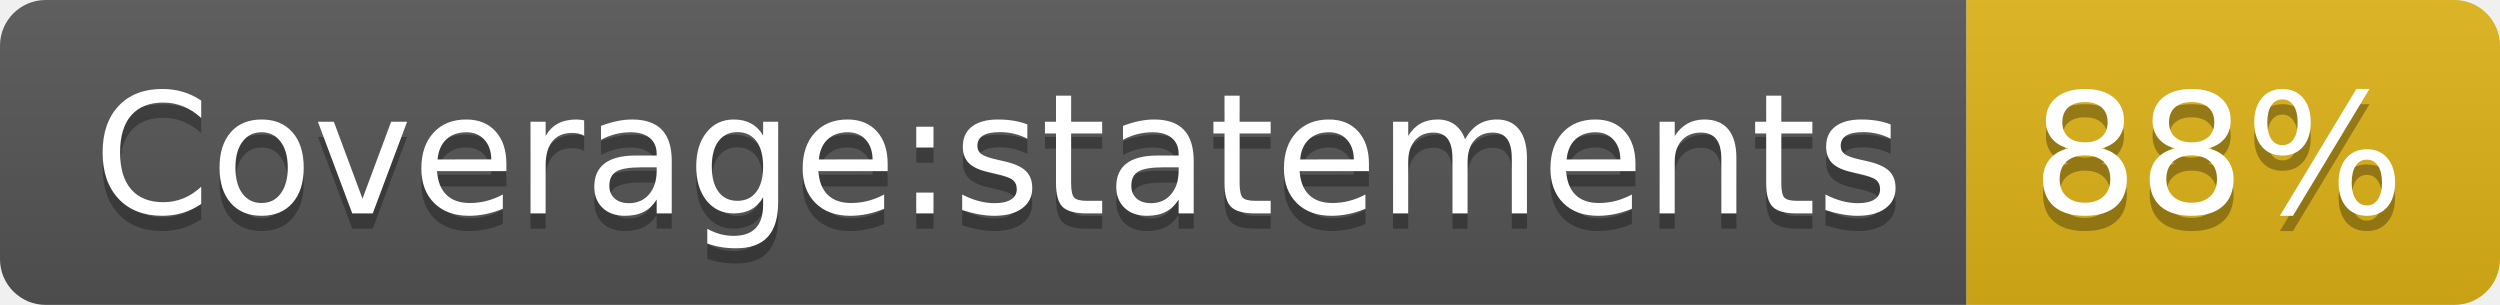
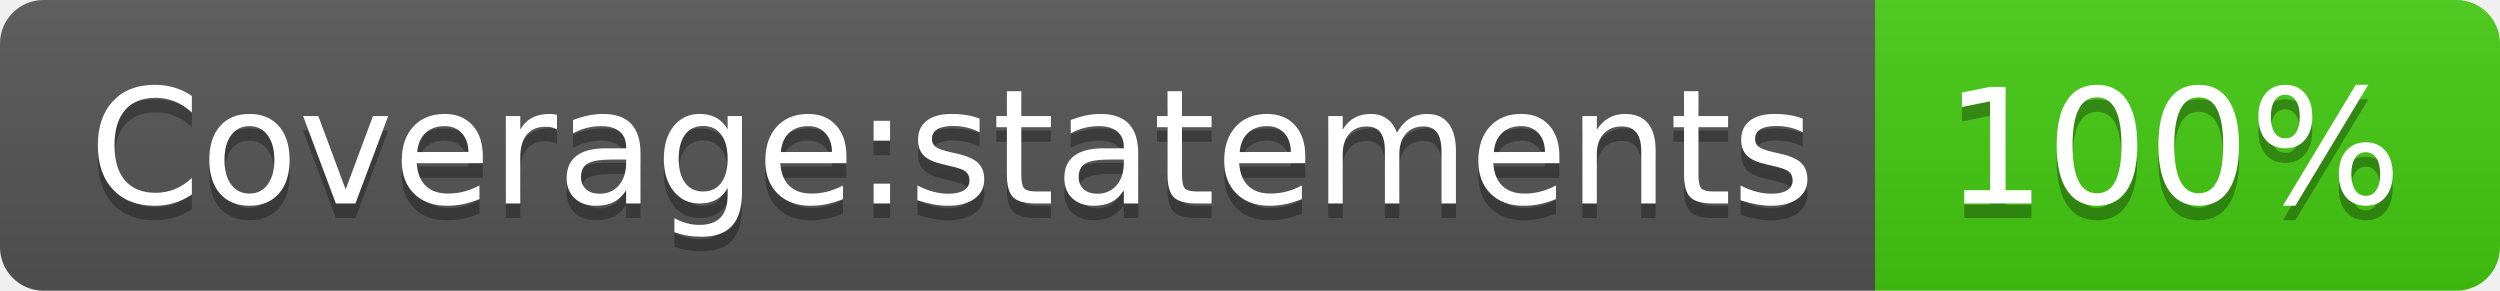
- <svg xmlns="http://www.w3.org/2000/svg" width="164" height="20" role="img" aria-label="Coverage:statements: 88%">
+ <svg xmlns="http://www.w3.org/2000/svg" width="172" height="20" role="img" aria-label="Coverage:statements: 100%">
  <linearGradient id="s" x2="0" y2="100%">
    <stop offset="0" stop-color="#bbb" stop-opacity=".1" />
    <stop offset="1" stop-opacity=".1" />
  </linearGradient>
  <clipPath id="r">
-     <rect width="164" height="20" rx="3" fill="#fff" />
+     <rect width="172" height="20" rx="3" fill="#fff" />
  </clipPath>
  <g clip-path="url(#r)">
    <rect width="129" height="20" fill="#555" />
-     <rect x="129" width="35" height="20" fill="#dfb317" />
-     <rect width="164" height="20" fill="url(#s)" />
+     <rect x="129" width="43" height="20" fill="#4c1" />
+     <rect width="172" height="20" fill="url(#s)" />
  </g>
  <g fill="#fff" text-anchor="middle" font-family="Verdana,Geneva,DejaVu Sans,sans-serif" text-rendering="geometricPrecision" font-size="110">
    <text aria-hidden="true" x="655" y="150" fill="#010101" fill-opacity=".3" transform="scale(.1)" textLength="1190">Coverage:statements</text>
    <text x="655" y="140" transform="scale(.1)" fill="#fff" textLength="1190">Coverage:statements</text>
-     <text aria-hidden="true" x="1455" y="150" fill="#010101" fill-opacity=".3" transform="scale(.1)" textLength="250">88%</text>
-     <text x="1455" y="140" transform="scale(.1)" fill="#fff" textLength="250">88%</text>
+     <text aria-hidden="true" x="1495" y="150" fill="#010101" fill-opacity=".3" transform="scale(.1)" textLength="330">100%</text>
+     <text x="1495" y="140" transform="scale(.1)" fill="#fff" textLength="330">100%</text>
  </g>
</svg>
